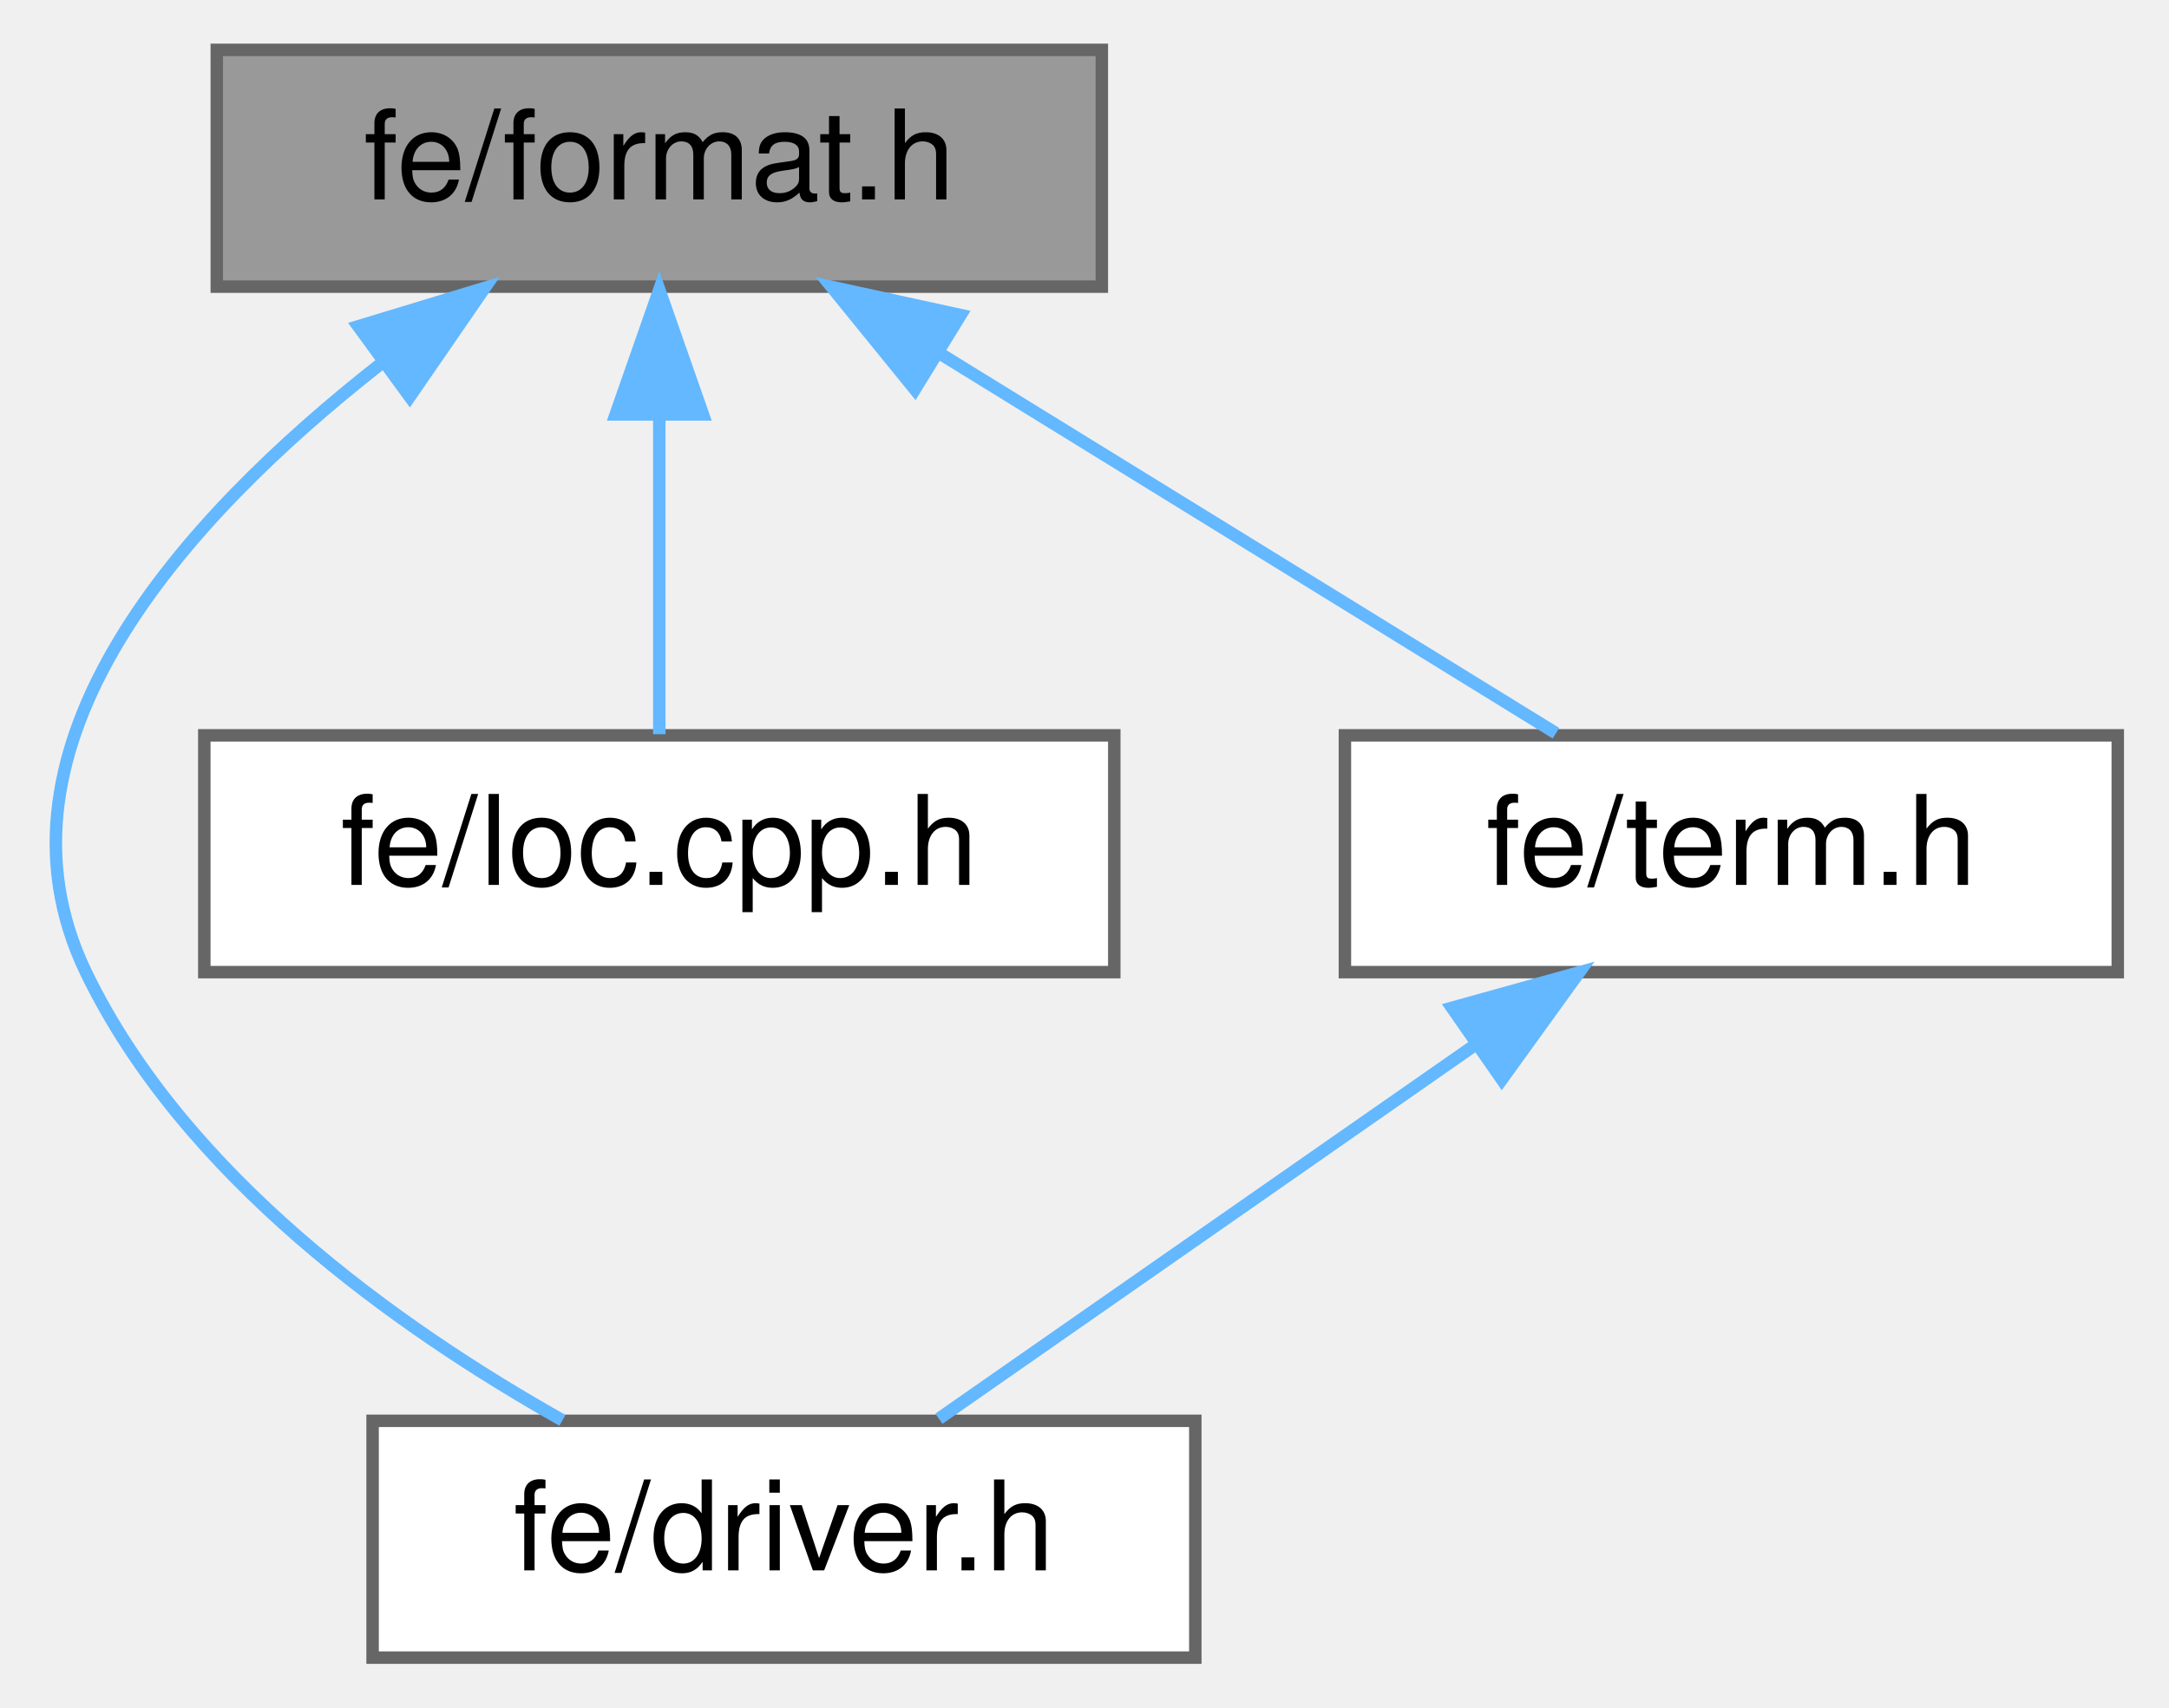
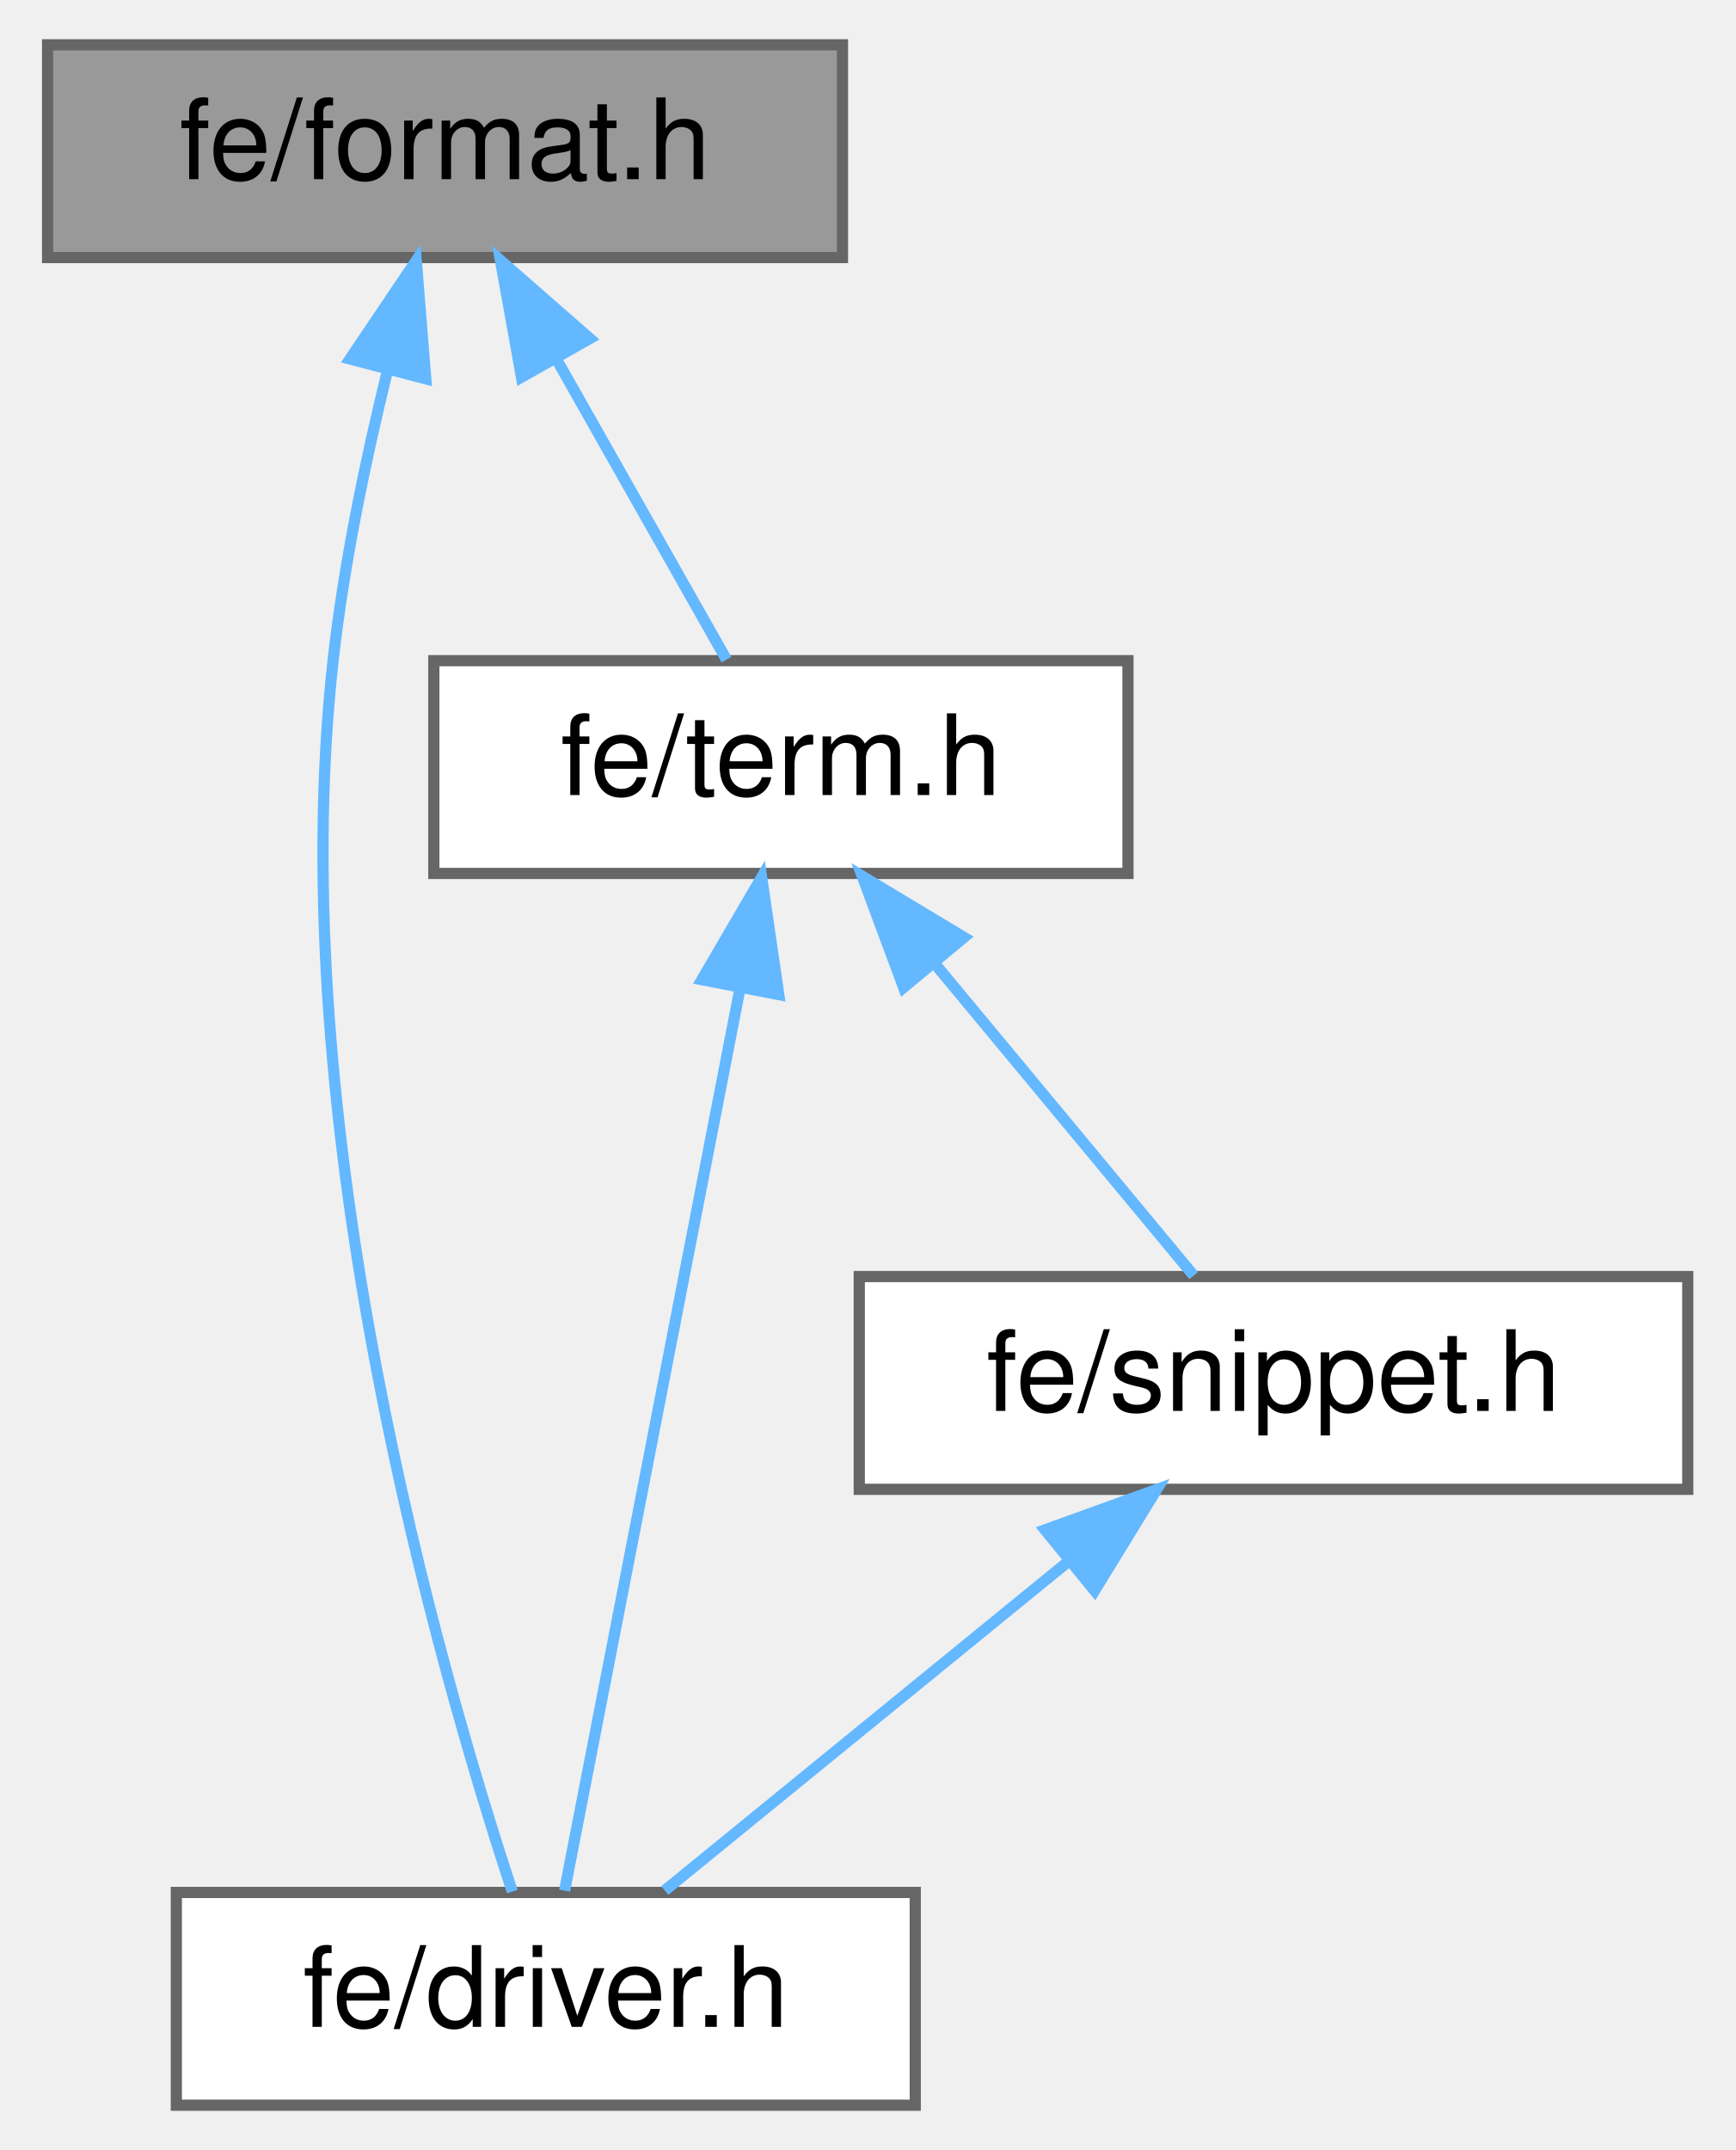
- <svg xmlns="http://www.w3.org/2000/svg" xmlns:xlink="http://www.w3.org/1999/xlink" width="174pt" height="137pt" viewBox="0.00 0.00 173.78 137.00">
-   <g id="graph0" class="graph" transform="scale(1 1) rotate(0) translate(4 133)">
+ <svg xmlns="http://www.w3.org/2000/svg" xmlns:xlink="http://www.w3.org/1999/xlink" width="155pt" height="192pt" viewBox="0.00 0.00 154.50 192.00">
+   <g id="graph0" class="graph" transform="scale(1 1) rotate(0) translate(4 188)">
    <g id="Node000001" class="node">
      <g id="a_Node000001">
        <a xlink:title=" ">
-           <polygon fill="#999999" stroke="#666666" points="84.28,-129 13.28,-129 13.28,-110 84.28,-110 84.28,-129" />
-           <text text-anchor="middle" x="48.78" y="-117" font-family="Helvetica,sans-Serif" font-size="10.00">fe/format.h</text>
+           <polygon fill="#999999" stroke="#666666" points="71,-184 0,-184 0,-165 71,-165 71,-184" />
+           <text text-anchor="middle" x="35.5" y="-172" font-family="Helvetica,sans-Serif" font-size="10.00">fe/format.h</text>
        </a>
      </g>
    </g>
    <g id="Node000002" class="node">
      <g id="a_Node000002">
        <a xlink:href="driver_8h.html" target="_top" xlink:title=" ">
-           <polygon fill="white" stroke="#666666" points="91.78,-19 25.78,-19 25.78,0 91.78,0 91.78,-19" />
-           <text text-anchor="middle" x="58.78" y="-7" font-family="Helvetica,sans-Serif" font-size="10.00">fe/driver.h</text>
+           <polygon fill="white" stroke="#666666" points="77.5,-19 11.5,-19 11.5,0 77.5,0 77.5,-19" />
+           <text text-anchor="middle" x="44.5" y="-7" font-family="Helvetica,sans-Serif" font-size="10.00">fe/driver.h</text>
        </a>
      </g>
    </g>
    <g id="edge1_Node000001_Node000002" class="edge">
      <g id="a_edge1_Node000001_Node000002">
        <a xlink:title=" ">
-           <path fill="none" stroke="#63b8ff" d="M26.34,-103.73C10.69,-91.45 -5.95,-73.1 2.78,-55 10.66,-38.67 27.77,-26.49 41.01,-19.04" />
-           <polygon fill="#63b8ff" stroke="#63b8ff" points="24.63,-106.82 34.77,-109.9 28.76,-101.17 24.63,-106.82" />
+           <path fill="none" stroke="#63b8ff" d="M30.39,-155.03C28.44,-147.09 26.46,-137.66 25.5,-129 20.9,-87.58 35.09,-38.55 41.51,-19.08" />
+           <polygon fill="#63b8ff" stroke="#63b8ff" points="27.01,-155.94 32.93,-164.73 33.78,-154.17 27.01,-155.94" />
        </a>
      </g>
    </g>
    <g id="Node000003" class="node">
      <g id="a_Node000003">
-         <a xlink:href="loc_8cpp_8h.html" target="_top" xlink:title=" ">
-           <polygon fill="white" stroke="#666666" points="85.28,-74 12.28,-74 12.28,-55 85.28,-55 85.28,-74" />
-           <text text-anchor="middle" x="48.78" y="-62" font-family="Helvetica,sans-Serif" font-size="10.00">fe/loc.cpp.h</text>
+         <a xlink:href="term_8h.html" target="_top" xlink:title=" ">
+           <polygon fill="white" stroke="#666666" points="96.5,-129 34.5,-129 34.5,-110 96.5,-110 96.5,-129" />
+           <text text-anchor="middle" x="65.5" y="-117" font-family="Helvetica,sans-Serif" font-size="10.00">fe/term.h</text>
        </a>
      </g>
    </g>
    <g id="edge2_Node000001_Node000003" class="edge">
      <g id="a_edge2_Node000001_Node000003">
        <a xlink:title=" ">
-           <path fill="none" stroke="#63b8ff" d="M48.78,-99.66C48.78,-90.93 48.78,-80.99 48.78,-74.09" />
-           <polygon fill="#63b8ff" stroke="#63b8ff" points="45.28,-99.75 48.78,-109.75 52.28,-99.75 45.28,-99.75" />
+           <path fill="none" stroke="#63b8ff" d="M45.51,-155.82C50.6,-146.82 56.56,-136.29 60.64,-129.09" />
+           <polygon fill="#63b8ff" stroke="#63b8ff" points="42.33,-154.32 40.45,-164.75 48.43,-157.77 42.33,-154.32" />
+         </a>
+       </g>
+     </g>
+     <g id="edge3_Node000003_Node000002" class="edge">
+       <g id="a_edge3_Node000003_Node000002">
+         <a xlink:title=" ">
+           <path fill="none" stroke="#63b8ff" d="M61.86,-99.8C57.28,-76.2 49.57,-36.58 46.18,-19.16" />
+           <polygon fill="#63b8ff" stroke="#63b8ff" points="58.44,-100.51 63.78,-109.66 65.31,-99.18 58.44,-100.51" />
        </a>
      </g>
    </g>
    <g id="Node000004" class="node">
      <g id="a_Node000004">
-         <a xlink:href="term_8h.html" target="_top" xlink:title=" ">
-           <polygon fill="white" stroke="#666666" points="165.78,-74 103.78,-74 103.78,-55 165.78,-55 165.78,-74" />
-           <text text-anchor="middle" x="134.78" y="-62" font-family="Helvetica,sans-Serif" font-size="10.00">fe/term.h</text>
+         <a xlink:href="snippet_8h.html" target="_top" xlink:title=" ">
+           <polygon fill="white" stroke="#666666" points="146.5,-74 72.5,-74 72.5,-55 146.5,-55 146.5,-74" />
+           <text text-anchor="middle" x="109.5" y="-62" font-family="Helvetica,sans-Serif" font-size="10.00">fe/snippet.h</text>
        </a>
      </g>
    </g>
-     <g id="edge3_Node000001_Node000004" class="edge">
-       <g id="a_edge3_Node000001_Node000004">
+     <g id="edge4_Node000003_Node000004" class="edge">
+       <g id="a_edge4_Node000003_Node000004">
        <a xlink:title=" ">
-           <path fill="none" stroke="#63b8ff" d="M71.18,-104.7C86.85,-95.04 107.29,-82.44 120.71,-74.17" />
-           <polygon fill="#63b8ff" stroke="#63b8ff" points="69.28,-101.76 62.6,-109.98 72.95,-107.72 69.28,-101.76" />
+           <path fill="none" stroke="#63b8ff" d="M79.23,-101.96C86.9,-92.72 96.13,-81.6 102.37,-74.09" />
+           <polygon fill="#63b8ff" stroke="#63b8ff" points="76.46,-99.82 72.77,-109.75 81.85,-104.29 76.46,-99.82" />
        </a>
      </g>
    </g>
-     <g id="edge4_Node000004_Node000002" class="edge">
-       <g id="a_edge4_Node000004_Node000002">
+     <g id="edge5_Node000004_Node000002" class="edge">
+       <g id="a_edge5_Node000004_Node000002">
        <a xlink:title=" ">
-           <path fill="none" stroke="#63b8ff" d="M114.21,-49.15C100.47,-39.57 82.86,-27.29 71.21,-19.17" />
-           <polygon fill="#63b8ff" stroke="#63b8ff" points="112.37,-52.14 122.57,-54.98 116.37,-46.39 112.37,-52.14" />
+           <path fill="none" stroke="#63b8ff" d="M91.23,-48.6C79.58,-39.11 64.9,-27.13 55.13,-19.17" />
+           <polygon fill="#63b8ff" stroke="#63b8ff" points="89.09,-51.38 99.06,-54.98 93.52,-45.95 89.09,-51.38" />
        </a>
      </g>
    </g>
  </g>
</svg>
